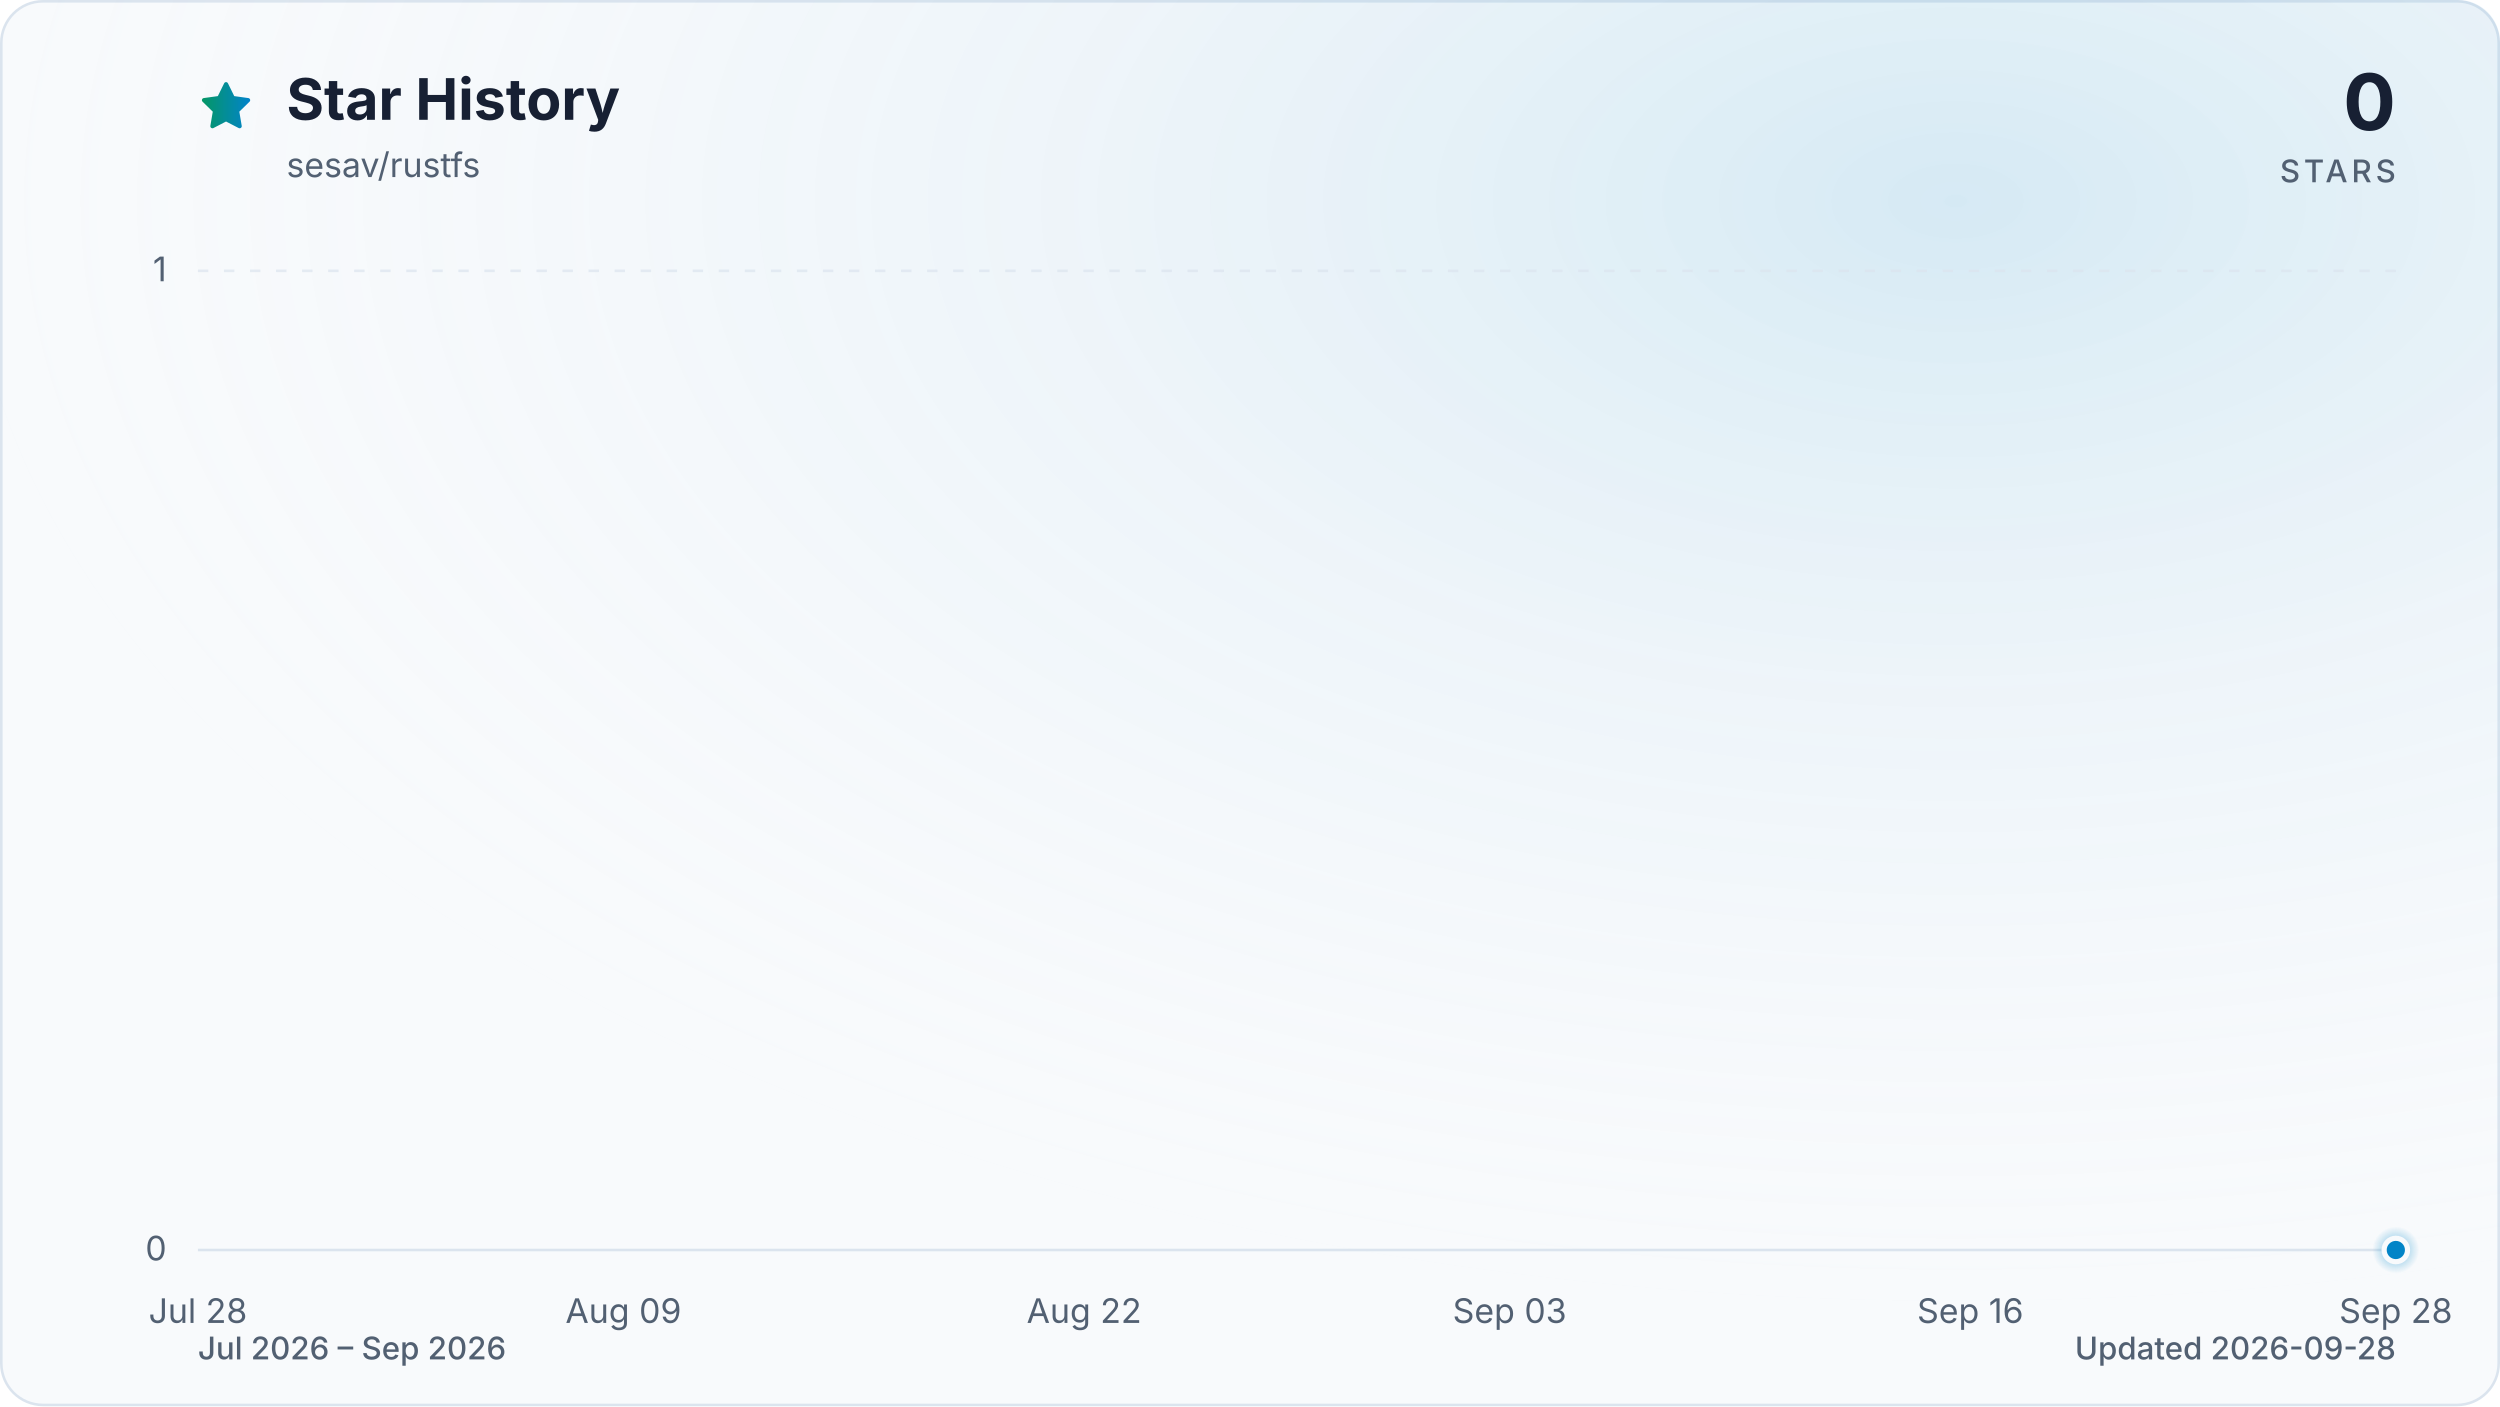
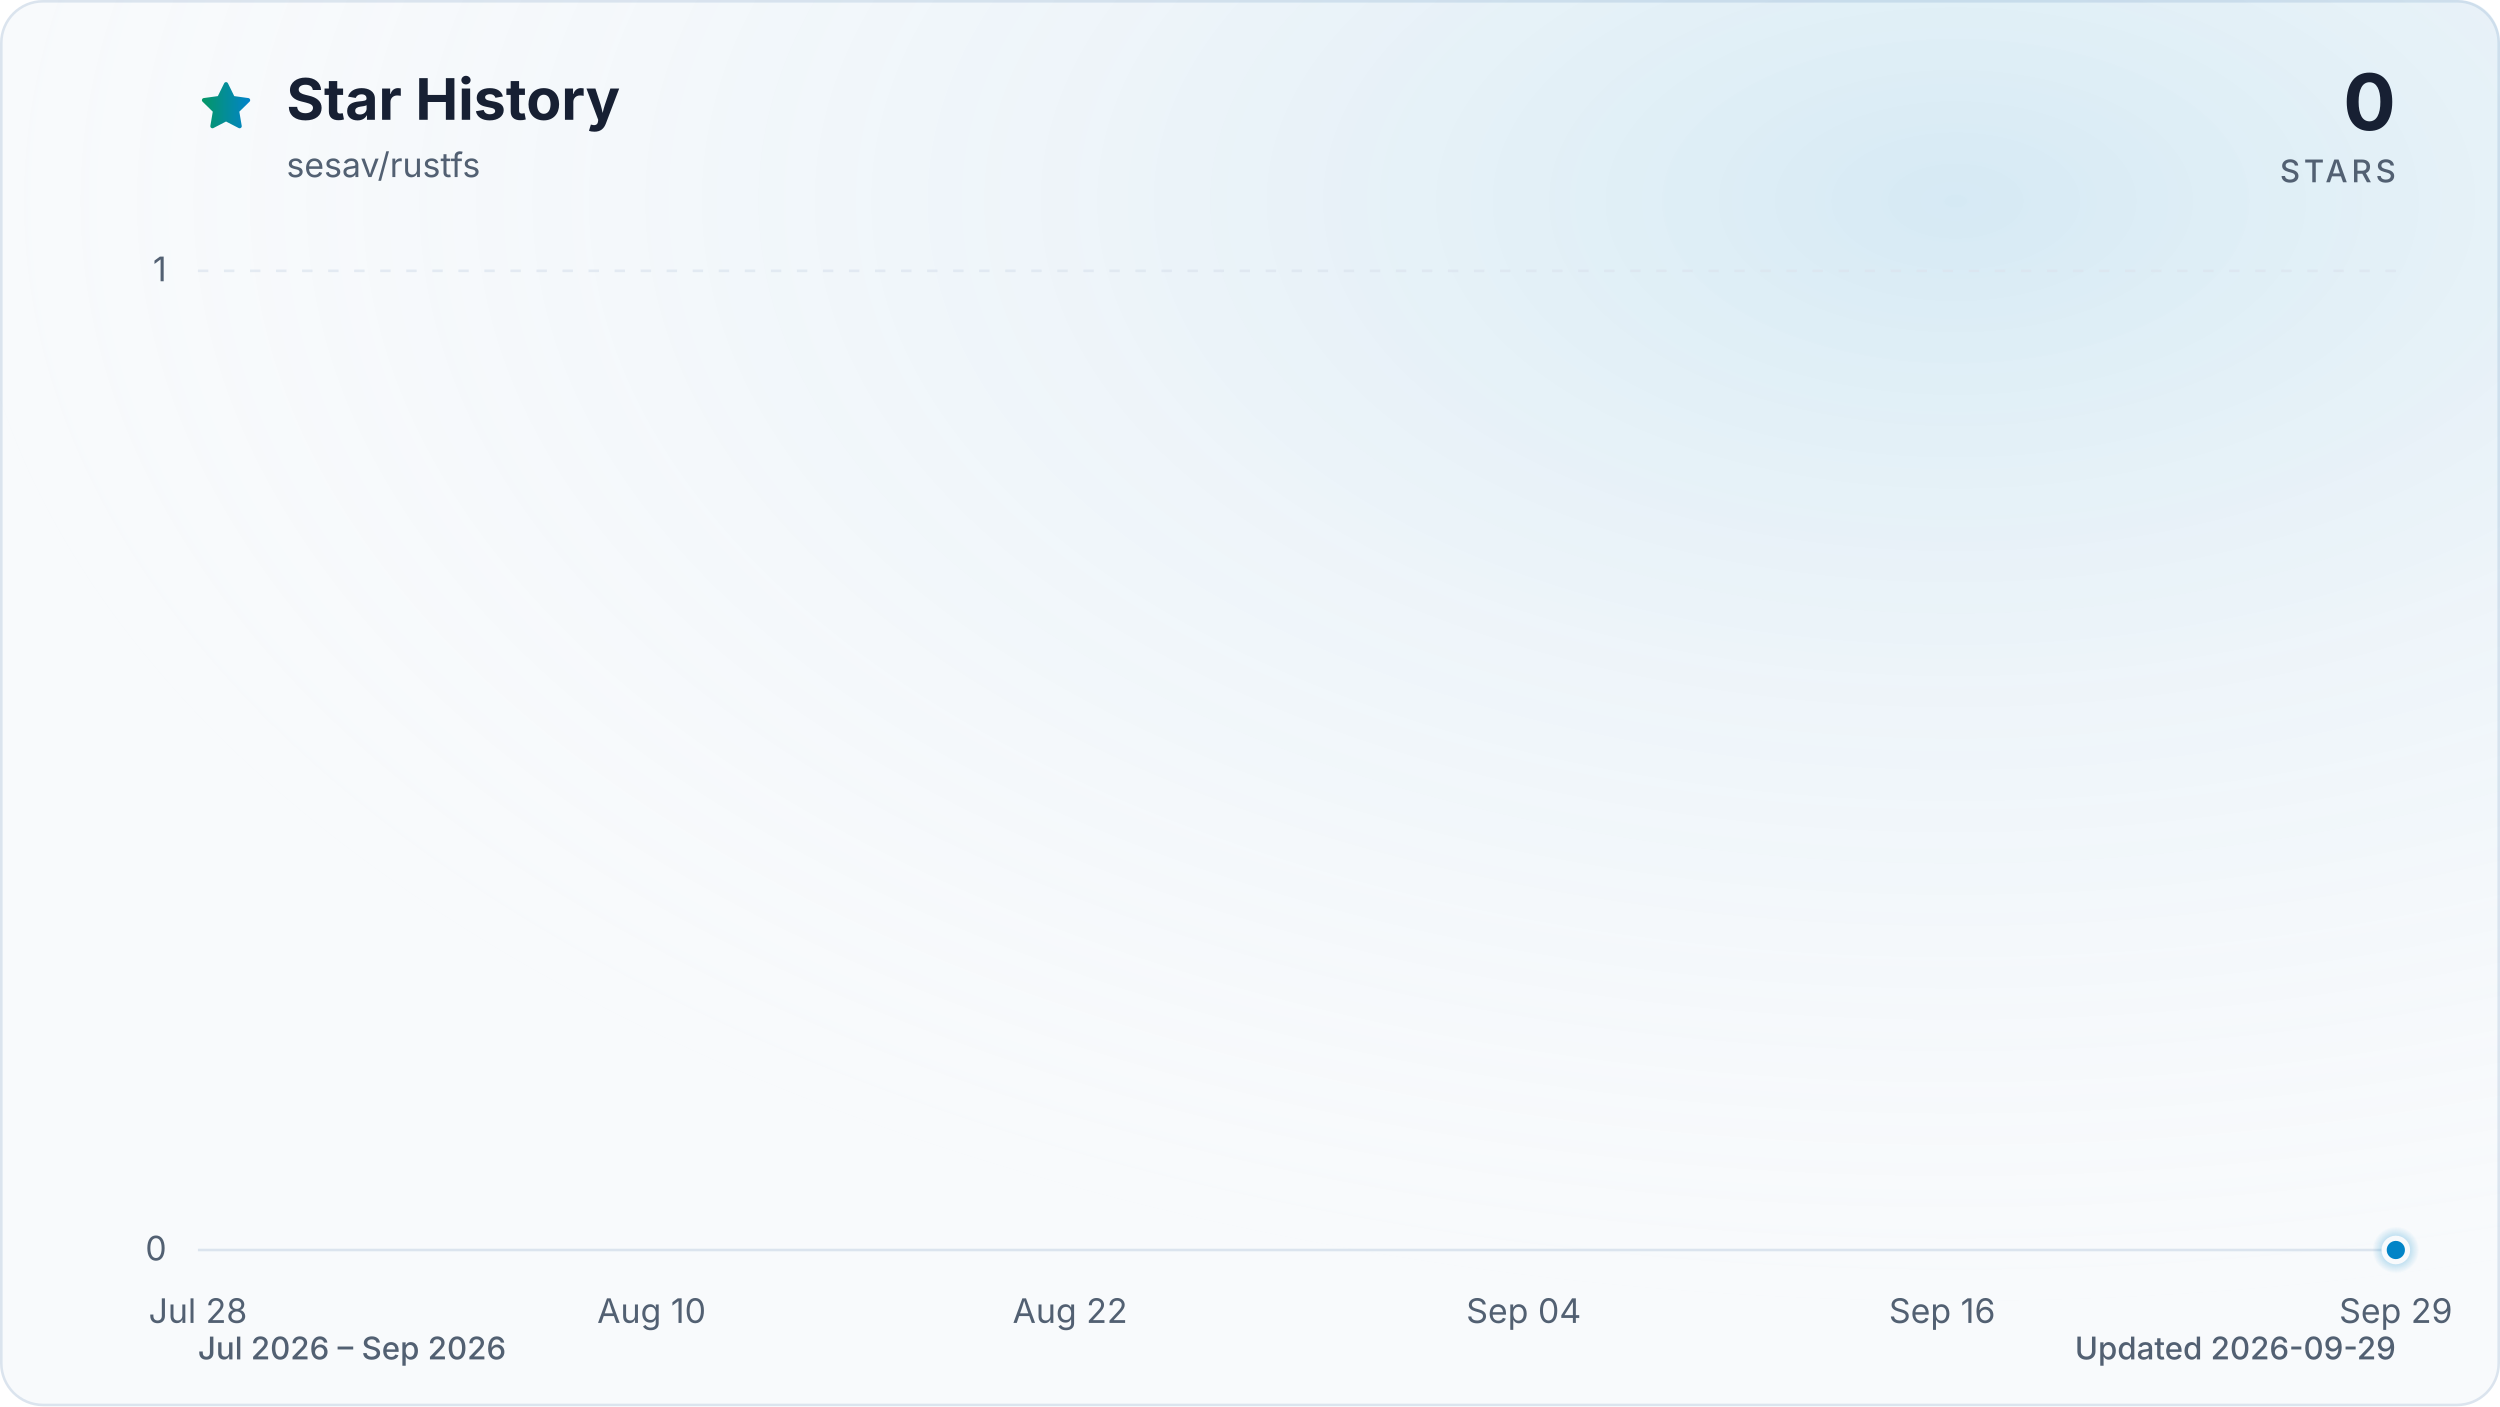
<svg xmlns="http://www.w3.org/2000/svg" viewBox="0 0 960 540" role="img" aria-labelledby="title description" data-style="gradient" data-variant="glow" data-animated="true">
  <defs>
    <linearGradient id="trend" x1="0" y1="0" x2="1" y2="0">
      <stop offset="0%" stop-color="#059669" />
      <stop offset="100%" stop-color="#0284c7" />
    </linearGradient>
    <linearGradient id="area" x1="0" y1="0" x2="0" y2="1">
      <stop offset="0%" stop-color="#059669" stop-opacity="0.30" />
      <stop offset="55%" stop-color="#0284c7" stop-opacity="0.10" />
      <stop offset="100%" stop-color="#0284c7" stop-opacity="0.01" />
    </linearGradient>
    <radialGradient id="marker-halo" cx="50%" cy="50%" r="50%">
      <stop offset="0%" stop-color="#0284c7" stop-opacity="0.55" />
      <stop offset="100%" stop-color="#0284c7" stop-opacity="0" />
    </radialGradient>
    <radialGradient id="surface-glow" cx="78%" cy="14%" r="80%">
      <stop offset="0%" stop-color="#0284c7" stop-opacity="0.14" />
      <stop offset="100%" stop-color="#f8fafc" stop-opacity="0" />
    </radialGradient>
    <filter id="trend-glow" x="-20%" y="-20%" width="140%" height="140%">
      <feGaussianBlur stdDeviation="7" />
    </filter>
  </defs>
  <style>
.trend-enter{transform-box:fill-box;transform-origin:center;animation:trend-enter 520ms cubic-bezier(0.16,1,0.3,1)}
.marker-enter{transform-box:fill-box;transform-origin:center;animation:marker-enter 320ms cubic-bezier(0.16,1,0.3,1) 200ms both}
.marker-pulse{transform-box:fill-box;transform-origin:center;animation:marker-pulse 2.6s ease-out infinite}
@keyframes trend-enter{from{opacity:.35;transform:translateY(10px)}to{opacity:1;transform:translateY(0)}}
@keyframes marker-enter{from{opacity:0;transform:scale(.4)}to{opacity:1;transform:scale(1)}}
@keyframes marker-pulse{0%{opacity:.5;transform:scale(.7)}70%,100%{opacity:0;transform:scale(2.1)}}
@media (prefers-reduced-motion:reduce){.trend-enter,.marker-enter,.marker-pulse{animation:none!important}}
@media (prefers-reduced-motion:reduce){.marker-pulse{opacity:0}}
</style>
  <rect x="0.5" y="0.5" width="959" height="539" fill="#f8fafc" stroke="#dbe4ee" stroke-width="1" rx="16" />
  <rect width="960" height="540" fill="url(#surface-glow)" rx="16" />
  <path d="M12 2.6l2.9 5.9 6.5.9-4.7 4.6 1.1 6.5-5.8-3-5.8 3 1.1-6.5-4.7-4.6 6.5-.9L12 2.6Z" transform="translate(76 30) scale(.9)" fill="url(#trend)" stroke="url(#trend)" stroke-width="1.8" stroke-linejoin="round" aria-hidden="true" />
  <text x="110" y="46" fill="#172033" font-family="ui-sans-serif, system-ui, -apple-system, BlinkMacSystemFont, 'Segoe UI', sans-serif" font-size="22" font-weight="700">Star History</text>
  <text x="110" y="68" fill="#526072" font-family="ui-sans-serif, system-ui, -apple-system, BlinkMacSystemFont, 'Segoe UI', sans-serif" font-size="13">sesav/rustfs</text>
  <text x="920" y="50" fill="#172033" font-family="ui-sans-serif, system-ui, -apple-system, BlinkMacSystemFont, 'Segoe UI', sans-serif" font-size="30" font-weight="700" text-anchor="end">0</text>
  <text x="920" y="70" fill="#526072" font-family="ui-sans-serif, system-ui, -apple-system, BlinkMacSystemFont, 'Segoe UI', sans-serif" font-size="12" font-weight="500" letter-spacing="1.5" text-anchor="end">STARS</text>
  <line x1="76" y1="480.0" x2="920" y2="480.0" stroke="#dbe4ee" stroke-width="1" stroke-dasharray="0" opacity="1" />
  <text x="64" y="484.0" fill="#526072" font-family="ui-sans-serif, system-ui, -apple-system, BlinkMacSystemFont, 'Segoe UI', sans-serif" font-size="13" text-anchor="end">0</text>
  <line x1="76" y1="104.0" x2="920" y2="104.0" stroke="#dbe4ee" stroke-width="1" stroke-dasharray="4 6" opacity="0.7" />
  <text x="64" y="108.0" fill="#526072" font-family="ui-sans-serif, system-ui, -apple-system, BlinkMacSystemFont, 'Segoe UI', sans-serif" font-size="13" text-anchor="end">1</text>
  <text x="76.0" y="508" fill="#526072" font-family="ui-sans-serif, system-ui, -apple-system, BlinkMacSystemFont, 'Segoe UI', sans-serif" font-size="13" text-anchor="middle">Jul 28</text>
-   <text x="239.4" y="508" fill="#526072" font-family="ui-sans-serif, system-ui, -apple-system, BlinkMacSystemFont, 'Segoe UI', sans-serif" font-size="13" text-anchor="middle">Aug 09</text>
-   <text x="416.3" y="508" fill="#526072" font-family="ui-sans-serif, system-ui, -apple-system, BlinkMacSystemFont, 'Segoe UI', sans-serif" font-size="13" text-anchor="middle">Aug 22</text>
-   <text x="579.7" y="508" fill="#526072" font-family="ui-sans-serif, system-ui, -apple-system, BlinkMacSystemFont, 'Segoe UI', sans-serif" font-size="13" text-anchor="middle">Sep 03</text>
-   <text x="756.6" y="508" fill="#526072" font-family="ui-sans-serif, system-ui, -apple-system, BlinkMacSystemFont, 'Segoe UI', sans-serif" font-size="13" text-anchor="middle">Sep 16</text>
-   <text x="920.0" y="508" fill="#526072" font-family="ui-sans-serif, system-ui, -apple-system, BlinkMacSystemFont, 'Segoe UI', sans-serif" font-size="13" text-anchor="middle">Sep 28</text>
+   <text x="250.2" y="508" fill="#526072" font-family="ui-sans-serif, system-ui, -apple-system, BlinkMacSystemFont, 'Segoe UI', sans-serif" font-size="13" text-anchor="middle">Aug 10</text>
+   <text x="410.9" y="508" fill="#526072" font-family="ui-sans-serif, system-ui, -apple-system, BlinkMacSystemFont, 'Segoe UI', sans-serif" font-size="13" text-anchor="middle">Aug 22</text>
+   <text x="585.1" y="508" fill="#526072" font-family="ui-sans-serif, system-ui, -apple-system, BlinkMacSystemFont, 'Segoe UI', sans-serif" font-size="13" text-anchor="middle">Sep 04</text>
+   <text x="745.8" y="508" fill="#526072" font-family="ui-sans-serif, system-ui, -apple-system, BlinkMacSystemFont, 'Segoe UI', sans-serif" font-size="13" text-anchor="middle">Sep 16</text>
+   <text x="920.0" y="508" fill="#526072" font-family="ui-sans-serif, system-ui, -apple-system, BlinkMacSystemFont, 'Segoe UI', sans-serif" font-size="13" text-anchor="middle">Sep 29</text>
  <g class="trend-enter">
-     <path d="M 76.0 480.0 C 80.5 480.0, 85.1 480.0, 89.6 480.0 C 94.2 480.0, 98.7 480.0, 103.2 480.0 C 107.8 480.0, 112.3 480.0, 116.8 480.0 C 121.4 480.0, 125.9 480.0, 130.5 480.0 C 135.0 480.0, 139.5 480.0, 144.1 480.0 C 148.6 480.0, 153.1 480.0, 157.7 480.0 C 162.2 480.0, 166.8 480.0, 171.3 480.0 C 175.8 480.0, 180.4 480.0, 184.9 480.0 C 189.4 480.0, 194.0 480.0, 198.5 480.0 C 203.1 480.0, 207.6 480.0, 212.1 480.0 C 216.7 480.0, 221.2 480.0, 225.7 480.0 C 230.3 480.0, 234.8 480.0, 239.4 480.0 C 243.9 480.0, 248.4 480.0, 253.0 480.0 C 257.5 480.0, 262.0 480.0, 266.6 480.0 C 271.1 480.0, 275.7 480.0, 280.2 480.0 C 284.7 480.0, 289.3 480.0, 293.8 480.0 C 298.3 480.0, 302.9 480.0, 307.4 480.0 C 312.0 480.0, 316.5 480.0, 321.0 480.0 C 325.6 480.0, 330.1 480.0, 334.6 480.0 C 339.2 480.0, 343.7 480.0, 348.3 480.0 C 352.8 480.0, 357.3 480.0, 361.9 480.0 C 366.4 480.0, 370.9 480.0, 375.5 480.0 C 380.0 480.0, 384.6 480.0, 389.1 480.0 C 393.6 480.0, 398.2 480.0, 402.7 480.0 C 407.2 480.0, 411.8 480.0, 416.3 480.0 C 420.9 480.0, 425.4 480.0, 429.9 480.0 C 434.5 480.0, 439.0 480.0, 443.5 480.0 C 448.1 480.0, 452.6 480.0, 457.2 480.0 C 461.7 480.0, 466.2 480.0, 470.8 480.0 C 475.3 480.0, 479.8 480.0, 484.4 480.0 C 488.9 480.0, 493.5 480.0, 498.0 480.0 C 502.5 480.0, 507.1 480.0, 511.6 480.0 C 516.2 480.0, 520.7 480.0, 525.2 480.0 C 529.8 480.0, 534.3 480.0, 538.8 480.0 C 543.4 480.0, 547.9 480.0, 552.5 480.0 C 557.0 480.0, 561.5 480.0, 566.1 480.0 C 570.6 480.0, 575.1 480.0, 579.7 480.0 C 584.2 480.0, 588.8 480.0, 593.3 480.0 C 597.8 480.0, 602.4 480.0, 606.9 480.0 C 611.4 480.0, 616.0 480.0, 620.5 480.0 C 625.1 480.0, 629.6 480.0, 634.1 480.0 C 638.7 480.0, 643.2 480.0, 647.7 480.0 C 652.3 480.0, 656.8 480.0, 661.4 480.0 C 665.9 480.0, 670.4 480.0, 675.0 480.0 C 679.5 480.0, 684.0 480.0, 688.6 480.0 C 693.1 480.0, 697.7 480.0, 702.2 480.0 C 706.7 480.0, 711.3 480.0, 715.8 480.0 C 720.3 480.0, 724.9 480.0, 729.4 480.0 C 734.0 480.0, 738.5 480.0, 743.0 480.0 C 747.6 480.0, 752.1 480.0, 756.6 480.0 C 761.2 480.0, 765.7 480.0, 770.3 480.0 C 774.8 480.0, 779.3 480.0, 783.9 480.0 C 788.4 480.0, 792.9 480.0, 797.5 480.0 C 802.0 480.0, 806.6 480.0, 811.1 480.0 C 815.6 480.0, 820.2 480.0, 824.7 480.0 C 829.2 480.0, 833.8 480.0, 838.3 480.0 C 842.9 480.0, 847.4 480.0, 851.9 480.0 C 856.5 480.0, 861.0 480.0, 865.5 480.0 C 870.1 480.0, 874.6 480.0, 879.2 480.0 C 883.7 480.0, 888.2 480.0, 892.8 480.0 C 897.3 480.0, 901.8 480.0, 906.4 480.0 C 910.9 480.0, 915.5 480.0, 920.0 480.0 L 920.0 480.0 L 76.0 480.0 Z" fill="url(#area)" />
-     <path d="M 76.0 480.0 C 80.5 480.0, 85.1 480.0, 89.6 480.0 C 94.2 480.0, 98.7 480.0, 103.2 480.0 C 107.8 480.0, 112.3 480.0, 116.8 480.0 C 121.4 480.0, 125.9 480.0, 130.5 480.0 C 135.0 480.0, 139.5 480.0, 144.1 480.0 C 148.6 480.0, 153.1 480.0, 157.7 480.0 C 162.2 480.0, 166.8 480.0, 171.3 480.0 C 175.8 480.0, 180.4 480.0, 184.9 480.0 C 189.4 480.0, 194.0 480.0, 198.5 480.0 C 203.1 480.0, 207.6 480.0, 212.1 480.0 C 216.7 480.0, 221.2 480.0, 225.7 480.0 C 230.3 480.0, 234.8 480.0, 239.4 480.0 C 243.9 480.0, 248.4 480.0, 253.0 480.0 C 257.5 480.0, 262.0 480.0, 266.6 480.0 C 271.1 480.0, 275.7 480.0, 280.2 480.0 C 284.7 480.0, 289.3 480.0, 293.8 480.0 C 298.3 480.0, 302.9 480.0, 307.4 480.0 C 312.0 480.0, 316.5 480.0, 321.0 480.0 C 325.6 480.0, 330.1 480.0, 334.6 480.0 C 339.2 480.0, 343.7 480.0, 348.3 480.0 C 352.8 480.0, 357.3 480.0, 361.9 480.0 C 366.4 480.0, 370.9 480.0, 375.5 480.0 C 380.0 480.0, 384.6 480.0, 389.1 480.0 C 393.6 480.0, 398.2 480.0, 402.7 480.0 C 407.2 480.0, 411.8 480.0, 416.3 480.0 C 420.9 480.0, 425.4 480.0, 429.9 480.0 C 434.5 480.0, 439.0 480.0, 443.5 480.0 C 448.1 480.0, 452.6 480.0, 457.2 480.0 C 461.7 480.0, 466.2 480.0, 470.8 480.0 C 475.3 480.0, 479.8 480.0, 484.4 480.0 C 488.9 480.0, 493.5 480.0, 498.0 480.0 C 502.5 480.0, 507.1 480.0, 511.6 480.0 C 516.2 480.0, 520.7 480.0, 525.2 480.0 C 529.8 480.0, 534.3 480.0, 538.8 480.0 C 543.4 480.0, 547.9 480.0, 552.5 480.0 C 557.0 480.0, 561.5 480.0, 566.1 480.0 C 570.6 480.0, 575.1 480.0, 579.7 480.0 C 584.2 480.0, 588.8 480.0, 593.3 480.0 C 597.8 480.0, 602.4 480.0, 606.9 480.0 C 611.4 480.0, 616.0 480.0, 620.5 480.0 C 625.1 480.0, 629.6 480.0, 634.1 480.0 C 638.7 480.0, 643.2 480.0, 647.7 480.0 C 652.3 480.0, 656.8 480.0, 661.4 480.0 C 665.9 480.0, 670.4 480.0, 675.0 480.0 C 679.5 480.0, 684.0 480.0, 688.6 480.0 C 693.1 480.0, 697.7 480.0, 702.2 480.0 C 706.7 480.0, 711.3 480.0, 715.8 480.0 C 720.3 480.0, 724.9 480.0, 729.4 480.0 C 734.0 480.0, 738.5 480.0, 743.0 480.0 C 747.6 480.0, 752.1 480.0, 756.6 480.0 C 761.2 480.0, 765.7 480.0, 770.3 480.0 C 774.8 480.0, 779.3 480.0, 783.9 480.0 C 788.4 480.0, 792.9 480.0, 797.5 480.0 C 802.0 480.0, 806.6 480.0, 811.1 480.0 C 815.6 480.0, 820.2 480.0, 824.7 480.0 C 829.2 480.0, 833.8 480.0, 838.3 480.0 C 842.9 480.0, 847.4 480.0, 851.9 480.0 C 856.5 480.0, 861.0 480.0, 865.5 480.0 C 870.1 480.0, 874.6 480.0, 879.2 480.0 C 883.7 480.0, 888.2 480.0, 892.8 480.0 C 897.3 480.0, 901.8 480.0, 906.4 480.0 C 910.9 480.0, 915.5 480.0, 920.0 480.0" fill="none" stroke="url(#trend)" stroke-width="12" stroke-linecap="round" stroke-linejoin="round" opacity="0.16" filter="url(#trend-glow)" />
-     <path d="M 76.0 480.0 C 80.5 480.0, 85.1 480.0, 89.6 480.0 C 94.2 480.0, 98.7 480.0, 103.2 480.0 C 107.8 480.0, 112.3 480.0, 116.8 480.0 C 121.4 480.0, 125.9 480.0, 130.5 480.0 C 135.0 480.0, 139.5 480.0, 144.1 480.0 C 148.6 480.0, 153.1 480.0, 157.7 480.0 C 162.2 480.0, 166.8 480.0, 171.3 480.0 C 175.8 480.0, 180.4 480.0, 184.9 480.0 C 189.4 480.0, 194.0 480.0, 198.5 480.0 C 203.1 480.0, 207.6 480.0, 212.1 480.0 C 216.7 480.0, 221.2 480.0, 225.7 480.0 C 230.3 480.0, 234.8 480.0, 239.4 480.0 C 243.9 480.0, 248.4 480.0, 253.0 480.0 C 257.5 480.0, 262.0 480.0, 266.6 480.0 C 271.1 480.0, 275.7 480.0, 280.2 480.0 C 284.7 480.0, 289.3 480.0, 293.8 480.0 C 298.3 480.0, 302.9 480.0, 307.4 480.0 C 312.0 480.0, 316.5 480.0, 321.0 480.0 C 325.6 480.0, 330.1 480.0, 334.6 480.0 C 339.2 480.0, 343.7 480.0, 348.3 480.0 C 352.8 480.0, 357.3 480.0, 361.9 480.0 C 366.4 480.0, 370.9 480.0, 375.5 480.0 C 380.0 480.0, 384.6 480.0, 389.1 480.0 C 393.6 480.0, 398.2 480.0, 402.7 480.0 C 407.2 480.0, 411.8 480.0, 416.3 480.0 C 420.9 480.0, 425.4 480.0, 429.9 480.0 C 434.5 480.0, 439.0 480.0, 443.5 480.0 C 448.1 480.0, 452.6 480.0, 457.2 480.0 C 461.7 480.0, 466.2 480.0, 470.8 480.0 C 475.3 480.0, 479.8 480.0, 484.4 480.0 C 488.9 480.0, 493.5 480.0, 498.0 480.0 C 502.5 480.0, 507.1 480.0, 511.6 480.0 C 516.2 480.0, 520.7 480.0, 525.2 480.0 C 529.8 480.0, 534.3 480.0, 538.8 480.0 C 543.4 480.0, 547.9 480.0, 552.5 480.0 C 557.0 480.0, 561.5 480.0, 566.1 480.0 C 570.6 480.0, 575.1 480.0, 579.7 480.0 C 584.2 480.0, 588.8 480.0, 593.3 480.0 C 597.8 480.0, 602.4 480.0, 606.9 480.0 C 611.4 480.0, 616.0 480.0, 620.5 480.0 C 625.1 480.0, 629.6 480.0, 634.1 480.0 C 638.7 480.0, 643.2 480.0, 647.7 480.0 C 652.3 480.0, 656.8 480.0, 661.4 480.0 C 665.9 480.0, 670.4 480.0, 675.0 480.0 C 679.5 480.0, 684.0 480.0, 688.6 480.0 C 693.1 480.0, 697.7 480.0, 702.2 480.0 C 706.7 480.0, 711.3 480.0, 715.8 480.0 C 720.3 480.0, 724.9 480.0, 729.4 480.0 C 734.0 480.0, 738.5 480.0, 743.0 480.0 C 747.6 480.0, 752.1 480.0, 756.6 480.0 C 761.2 480.0, 765.7 480.0, 770.3 480.0 C 774.8 480.0, 779.3 480.0, 783.9 480.0 C 788.4 480.0, 792.9 480.0, 797.5 480.0 C 802.0 480.0, 806.6 480.0, 811.1 480.0 C 815.6 480.0, 820.2 480.0, 824.7 480.0 C 829.2 480.0, 833.8 480.0, 838.3 480.0 C 842.9 480.0, 847.4 480.0, 851.9 480.0 C 856.5 480.0, 861.0 480.0, 865.5 480.0 C 870.1 480.0, 874.6 480.0, 879.2 480.0 C 883.7 480.0, 888.2 480.0, 892.8 480.0 C 897.3 480.0, 901.8 480.0, 906.4 480.0 C 910.9 480.0, 915.5 480.0, 920.0 480.0" fill="none" stroke="url(#trend)" stroke-width="3" stroke-linecap="round" stroke-linejoin="round" />
+     <path d="M 76.0 480.0 C 80.5 480.0, 84.9 480.0, 89.4 480.0 C 93.9 480.0, 98.3 480.0, 102.8 480.0 C 107.3 480.0, 111.7 480.0, 116.2 480.0 C 120.7 480.0, 125.1 480.0, 129.6 480.0 C 134.1 480.0, 138.5 480.0, 143.0 480.0 C 147.4 480.0, 151.9 480.0, 156.4 480.0 C 160.8 480.0, 165.3 480.0, 169.8 480.0 C 174.2 480.0, 178.7 480.0, 183.2 480.0 C 187.6 480.0, 192.1 480.0, 196.6 480.0 C 201.0 480.0, 205.5 480.0, 210.0 480.0 C 214.4 480.0, 218.9 480.0, 223.4 480.0 C 227.8 480.0, 232.3 480.0, 236.8 480.0 C 241.2 480.0, 245.7 480.0, 250.2 480.0 C 254.6 480.0, 259.1 480.0, 263.6 480.0 C 268.0 480.0, 272.5 480.0, 277.0 480.0 C 281.4 480.0, 285.9 480.0, 290.3 480.0 C 294.8 480.0, 299.3 480.0, 303.7 480.0 C 308.2 480.0, 312.7 480.0, 317.1 480.0 C 321.6 480.0, 326.1 480.0, 330.5 480.0 C 335.0 480.0, 339.5 480.0, 343.9 480.0 C 348.4 480.0, 352.9 480.0, 357.3 480.0 C 361.8 480.0, 366.3 480.0, 370.7 480.0 C 375.2 480.0, 379.7 480.0, 384.1 480.0 C 388.6 480.0, 393.1 480.0, 397.5 480.0 C 402.0 480.0, 406.5 480.0, 410.9 480.0 C 415.4 480.0, 419.9 480.0, 424.3 480.0 C 428.8 480.0, 433.2 480.0, 437.7 480.0 C 442.2 480.0, 446.6 480.0, 451.1 480.0 C 455.6 480.0, 460.0 480.0, 464.5 480.0 C 469.0 480.0, 473.4 480.0, 477.9 480.0 C 482.4 480.0, 486.8 480.0, 491.3 480.0 C 495.8 480.0, 500.2 480.0, 504.7 480.0 C 509.2 480.0, 513.6 480.0, 518.1 480.0 C 522.6 480.0, 527.0 480.0, 531.5 480.0 C 536.0 480.0, 540.4 480.0, 544.9 480.0 C 549.4 480.0, 553.8 480.0, 558.3 480.0 C 562.8 480.0, 567.2 480.0, 571.7 480.0 C 576.1 480.0, 580.6 480.0, 585.1 480.0 C 589.5 480.0, 594.0 480.0, 598.5 480.0 C 602.9 480.0, 607.4 480.0, 611.9 480.0 C 616.3 480.0, 620.8 480.0, 625.3 480.0 C 629.7 480.0, 634.2 480.0, 638.7 480.0 C 643.1 480.0, 647.6 480.0, 652.1 480.0 C 656.5 480.0, 661.0 480.0, 665.5 480.0 C 669.9 480.0, 674.4 480.0, 678.9 480.0 C 683.3 480.0, 687.8 480.0, 692.3 480.0 C 696.7 480.0, 701.2 480.0, 705.7 480.0 C 710.1 480.0, 714.6 480.0, 719.0 480.0 C 723.5 480.0, 728.0 480.0, 732.4 480.0 C 736.9 480.0, 741.4 480.0, 745.8 480.0 C 750.3 480.0, 754.8 480.0, 759.2 480.0 C 763.7 480.0, 768.2 480.0, 772.6 480.0 C 777.1 480.0, 781.6 480.0, 786.0 480.0 C 790.5 480.0, 795.0 480.0, 799.4 480.0 C 803.9 480.0, 808.4 480.0, 812.8 480.0 C 817.3 480.0, 821.8 480.0, 826.2 480.0 C 830.7 480.0, 835.2 480.0, 839.6 480.0 C 844.1 480.0, 848.6 480.0, 853.0 480.0 C 857.5 480.0, 861.9 480.0, 866.4 480.0 C 870.9 480.0, 875.3 480.0, 879.8 480.0 C 884.3 480.0, 888.7 480.0, 893.2 480.0 C 897.7 480.0, 902.1 480.0, 906.6 480.0 C 911.1 480.0, 915.5 480.0, 920.0 480.0 L 920.0 480.0 L 76.0 480.0 Z" fill="url(#area)" />
+     <path d="M 76.0 480.0 C 80.5 480.0, 84.9 480.0, 89.4 480.0 C 93.9 480.0, 98.3 480.0, 102.8 480.0 C 107.3 480.0, 111.7 480.0, 116.2 480.0 C 120.7 480.0, 125.1 480.0, 129.6 480.0 C 134.1 480.0, 138.5 480.0, 143.0 480.0 C 147.4 480.0, 151.9 480.0, 156.4 480.0 C 160.8 480.0, 165.3 480.0, 169.8 480.0 C 174.2 480.0, 178.7 480.0, 183.2 480.0 C 187.6 480.0, 192.1 480.0, 196.6 480.0 C 201.0 480.0, 205.5 480.0, 210.0 480.0 C 214.4 480.0, 218.9 480.0, 223.4 480.0 C 227.8 480.0, 232.3 480.0, 236.8 480.0 C 241.2 480.0, 245.7 480.0, 250.2 480.0 C 254.6 480.0, 259.1 480.0, 263.6 480.0 C 268.0 480.0, 272.5 480.0, 277.0 480.0 C 281.4 480.0, 285.9 480.0, 290.3 480.0 C 294.8 480.0, 299.3 480.0, 303.7 480.0 C 308.2 480.0, 312.7 480.0, 317.1 480.0 C 321.6 480.0, 326.1 480.0, 330.5 480.0 C 335.0 480.0, 339.5 480.0, 343.9 480.0 C 348.4 480.0, 352.9 480.0, 357.3 480.0 C 361.8 480.0, 366.3 480.0, 370.7 480.0 C 375.2 480.0, 379.7 480.0, 384.1 480.0 C 388.6 480.0, 393.1 480.0, 397.5 480.0 C 402.0 480.0, 406.5 480.0, 410.9 480.0 C 415.4 480.0, 419.9 480.0, 424.3 480.0 C 428.8 480.0, 433.2 480.0, 437.7 480.0 C 442.2 480.0, 446.6 480.0, 451.1 480.0 C 455.6 480.0, 460.0 480.0, 464.5 480.0 C 469.0 480.0, 473.4 480.0, 477.9 480.0 C 482.4 480.0, 486.8 480.0, 491.3 480.0 C 495.8 480.0, 500.2 480.0, 504.7 480.0 C 509.2 480.0, 513.6 480.0, 518.1 480.0 C 522.6 480.0, 527.0 480.0, 531.5 480.0 C 536.0 480.0, 540.4 480.0, 544.9 480.0 C 549.4 480.0, 553.8 480.0, 558.3 480.0 C 562.8 480.0, 567.2 480.0, 571.7 480.0 C 576.1 480.0, 580.6 480.0, 585.1 480.0 C 589.5 480.0, 594.0 480.0, 598.5 480.0 C 602.9 480.0, 607.4 480.0, 611.9 480.0 C 616.3 480.0, 620.8 480.0, 625.3 480.0 C 629.7 480.0, 634.2 480.0, 638.7 480.0 C 643.1 480.0, 647.6 480.0, 652.1 480.0 C 656.5 480.0, 661.0 480.0, 665.5 480.0 C 669.9 480.0, 674.4 480.0, 678.9 480.0 C 683.3 480.0, 687.8 480.0, 692.3 480.0 C 696.7 480.0, 701.2 480.0, 705.7 480.0 C 710.1 480.0, 714.6 480.0, 719.0 480.0 C 723.5 480.0, 728.0 480.0, 732.4 480.0 C 736.9 480.0, 741.4 480.0, 745.8 480.0 C 750.3 480.0, 754.8 480.0, 759.2 480.0 C 763.7 480.0, 768.2 480.0, 772.6 480.0 C 777.1 480.0, 781.6 480.0, 786.0 480.0 C 790.5 480.0, 795.0 480.0, 799.4 480.0 C 803.9 480.0, 808.4 480.0, 812.8 480.0 C 817.3 480.0, 821.8 480.0, 826.2 480.0 C 830.7 480.0, 835.2 480.0, 839.6 480.0 C 844.1 480.0, 848.6 480.0, 853.0 480.0 C 857.5 480.0, 861.9 480.0, 866.4 480.0 C 870.9 480.0, 875.3 480.0, 879.8 480.0 C 884.3 480.0, 888.7 480.0, 893.2 480.0 C 897.7 480.0, 902.1 480.0, 906.6 480.0 C 911.1 480.0, 915.5 480.0, 920.0 480.0" fill="none" stroke="url(#trend)" stroke-width="12" stroke-linecap="round" stroke-linejoin="round" opacity="0.16" filter="url(#trend-glow)" />
+     <path d="M 76.0 480.0 C 80.5 480.0, 84.9 480.0, 89.4 480.0 C 93.9 480.0, 98.3 480.0, 102.8 480.0 C 107.3 480.0, 111.7 480.0, 116.2 480.0 C 120.7 480.0, 125.1 480.0, 129.6 480.0 C 134.1 480.0, 138.5 480.0, 143.0 480.0 C 147.4 480.0, 151.9 480.0, 156.4 480.0 C 160.8 480.0, 165.3 480.0, 169.8 480.0 C 174.2 480.0, 178.7 480.0, 183.2 480.0 C 187.6 480.0, 192.1 480.0, 196.6 480.0 C 201.0 480.0, 205.5 480.0, 210.0 480.0 C 214.4 480.0, 218.9 480.0, 223.4 480.0 C 227.8 480.0, 232.3 480.0, 236.8 480.0 C 241.2 480.0, 245.7 480.0, 250.2 480.0 C 254.6 480.0, 259.1 480.0, 263.6 480.0 C 268.0 480.0, 272.5 480.0, 277.0 480.0 C 281.4 480.0, 285.9 480.0, 290.3 480.0 C 294.8 480.0, 299.3 480.0, 303.7 480.0 C 308.2 480.0, 312.7 480.0, 317.1 480.0 C 321.6 480.0, 326.1 480.0, 330.5 480.0 C 335.0 480.0, 339.5 480.0, 343.9 480.0 C 348.4 480.0, 352.9 480.0, 357.3 480.0 C 361.8 480.0, 366.3 480.0, 370.7 480.0 C 375.2 480.0, 379.7 480.0, 384.1 480.0 C 388.6 480.0, 393.1 480.0, 397.5 480.0 C 402.0 480.0, 406.5 480.0, 410.9 480.0 C 415.4 480.0, 419.9 480.0, 424.3 480.0 C 428.8 480.0, 433.2 480.0, 437.7 480.0 C 442.2 480.0, 446.6 480.0, 451.1 480.0 C 455.6 480.0, 460.0 480.0, 464.5 480.0 C 469.0 480.0, 473.4 480.0, 477.9 480.0 C 482.4 480.0, 486.8 480.0, 491.3 480.0 C 495.8 480.0, 500.2 480.0, 504.7 480.0 C 509.2 480.0, 513.6 480.0, 518.1 480.0 C 522.6 480.0, 527.0 480.0, 531.5 480.0 C 536.0 480.0, 540.4 480.0, 544.9 480.0 C 549.4 480.0, 553.8 480.0, 558.3 480.0 C 562.8 480.0, 567.2 480.0, 571.7 480.0 C 576.1 480.0, 580.6 480.0, 585.1 480.0 C 589.5 480.0, 594.0 480.0, 598.5 480.0 C 602.9 480.0, 607.4 480.0, 611.9 480.0 C 616.3 480.0, 620.8 480.0, 625.3 480.0 C 629.7 480.0, 634.2 480.0, 638.7 480.0 C 643.1 480.0, 647.6 480.0, 652.1 480.0 C 656.5 480.0, 661.0 480.0, 665.5 480.0 C 669.9 480.0, 674.4 480.0, 678.9 480.0 C 683.3 480.0, 687.8 480.0, 692.3 480.0 C 696.7 480.0, 701.2 480.0, 705.7 480.0 C 710.1 480.0, 714.6 480.0, 719.0 480.0 C 723.5 480.0, 728.0 480.0, 732.4 480.0 C 736.9 480.0, 741.4 480.0, 745.8 480.0 C 750.3 480.0, 754.8 480.0, 759.2 480.0 C 763.7 480.0, 768.2 480.0, 772.6 480.0 C 777.1 480.0, 781.6 480.0, 786.0 480.0 C 790.5 480.0, 795.0 480.0, 799.4 480.0 C 803.9 480.0, 808.4 480.0, 812.8 480.0 C 817.3 480.0, 821.8 480.0, 826.2 480.0 C 830.7 480.0, 835.2 480.0, 839.6 480.0 C 844.1 480.0, 848.6 480.0, 853.0 480.0 C 857.5 480.0, 861.9 480.0, 866.4 480.0 C 870.9 480.0, 875.3 480.0, 879.8 480.0 C 884.3 480.0, 888.7 480.0, 893.2 480.0 C 897.7 480.0, 902.1 480.0, 906.6 480.0 C 911.1 480.0, 915.5 480.0, 920.0 480.0" fill="none" stroke="url(#trend)" stroke-width="3" stroke-linecap="round" stroke-linejoin="round" />
  </g>
  <g class="marker-enter">
    <circle class="marker-pulse" cx="920.0" cy="480.0" r="9" fill="url(#marker-halo)" />
    <circle cx="920.0" cy="480.0" r="4.5" fill="#0284c7" stroke="#f8fafc" stroke-width="2" />
  </g>
  <text x="76" y="522" fill="#526072" font-family="ui-sans-serif, system-ui, -apple-system, BlinkMacSystemFont, 'Segoe UI', sans-serif" font-size="12" font-weight="500">Jul 2026 – Sep 2026</text>
-   <text x="920" y="522" fill="#526072" font-family="ui-sans-serif, system-ui, -apple-system, BlinkMacSystemFont, 'Segoe UI', sans-serif" font-size="12" font-weight="500" text-anchor="end">Updated 2026-09-28</text>
+   <text x="920" y="522" fill="#526072" font-family="ui-sans-serif, system-ui, -apple-system, BlinkMacSystemFont, 'Segoe UI', sans-serif" font-size="12" font-weight="500" text-anchor="end">Updated 2026-09-29</text>
</svg>
